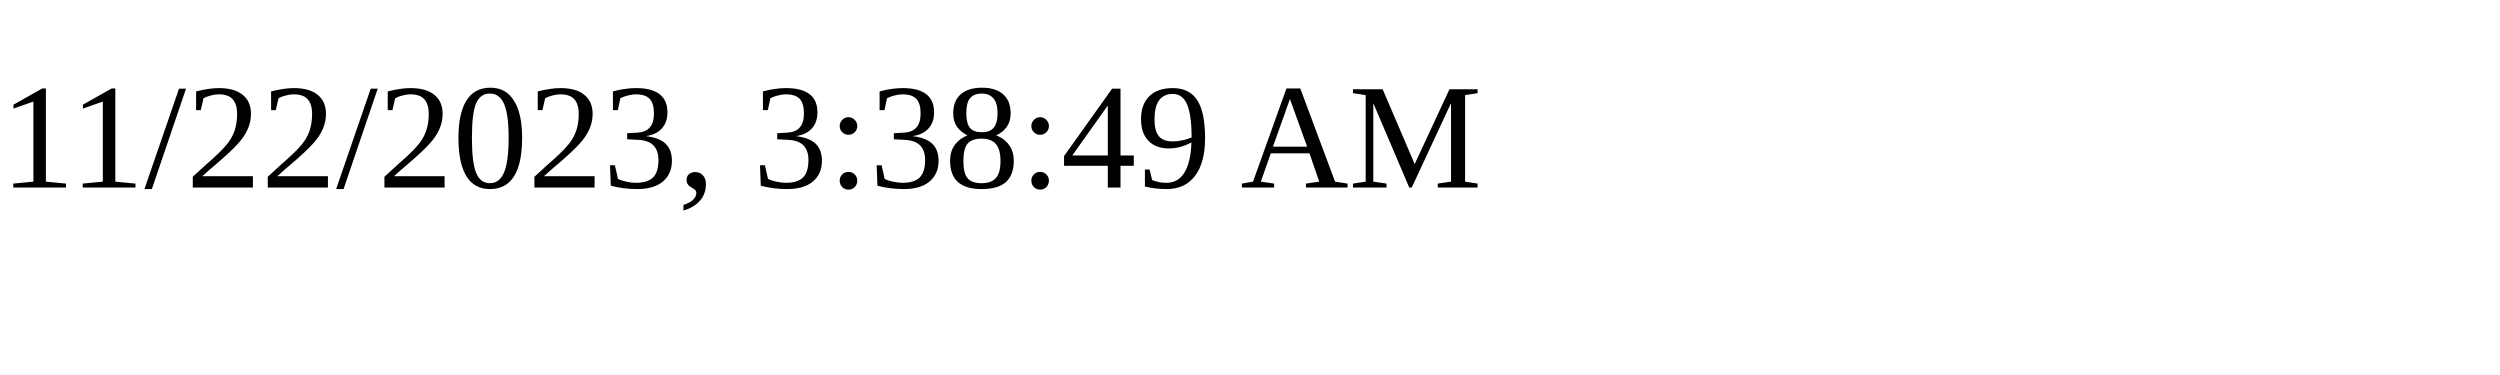
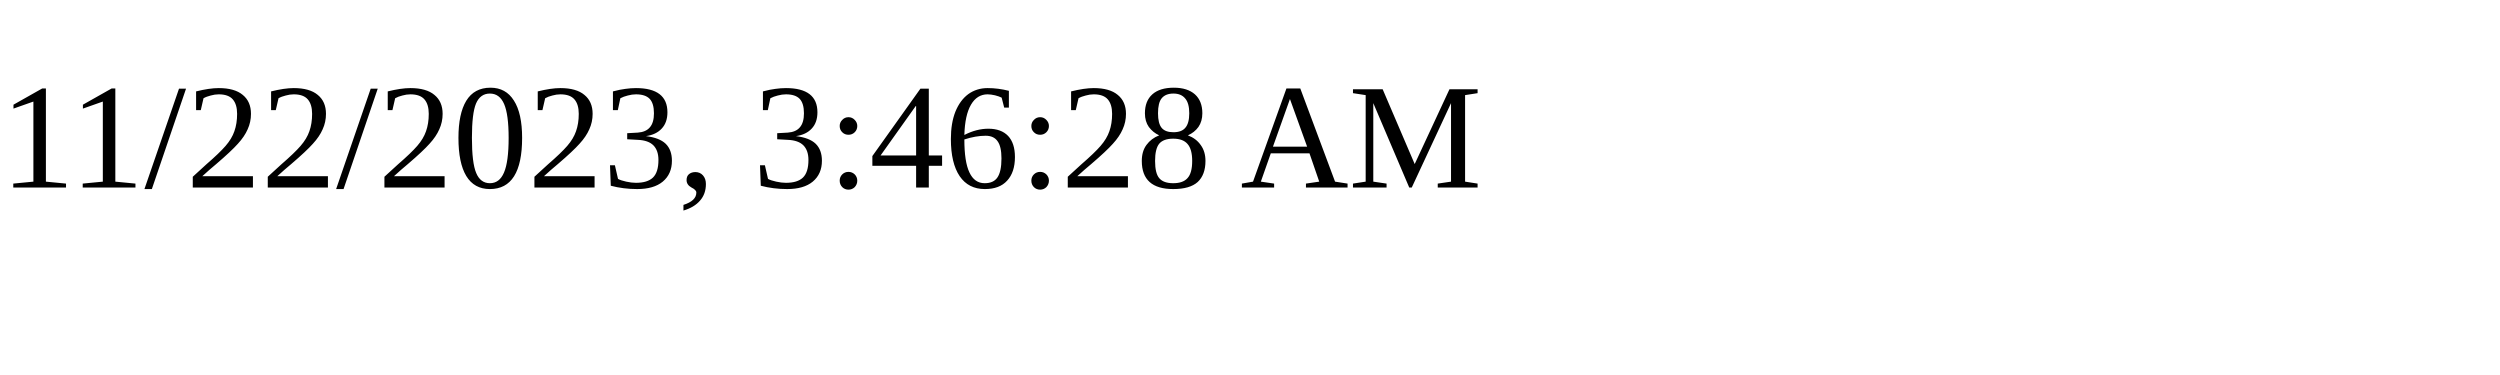
<svg xmlns="http://www.w3.org/2000/svg" height="30" width="200">
-   <text x="0" y="15">11/22/2023, 3:38:49 AM</text>
+   <text x="0" y="15">11/22/2023, 3:46:28 AM</text>
</svg>
